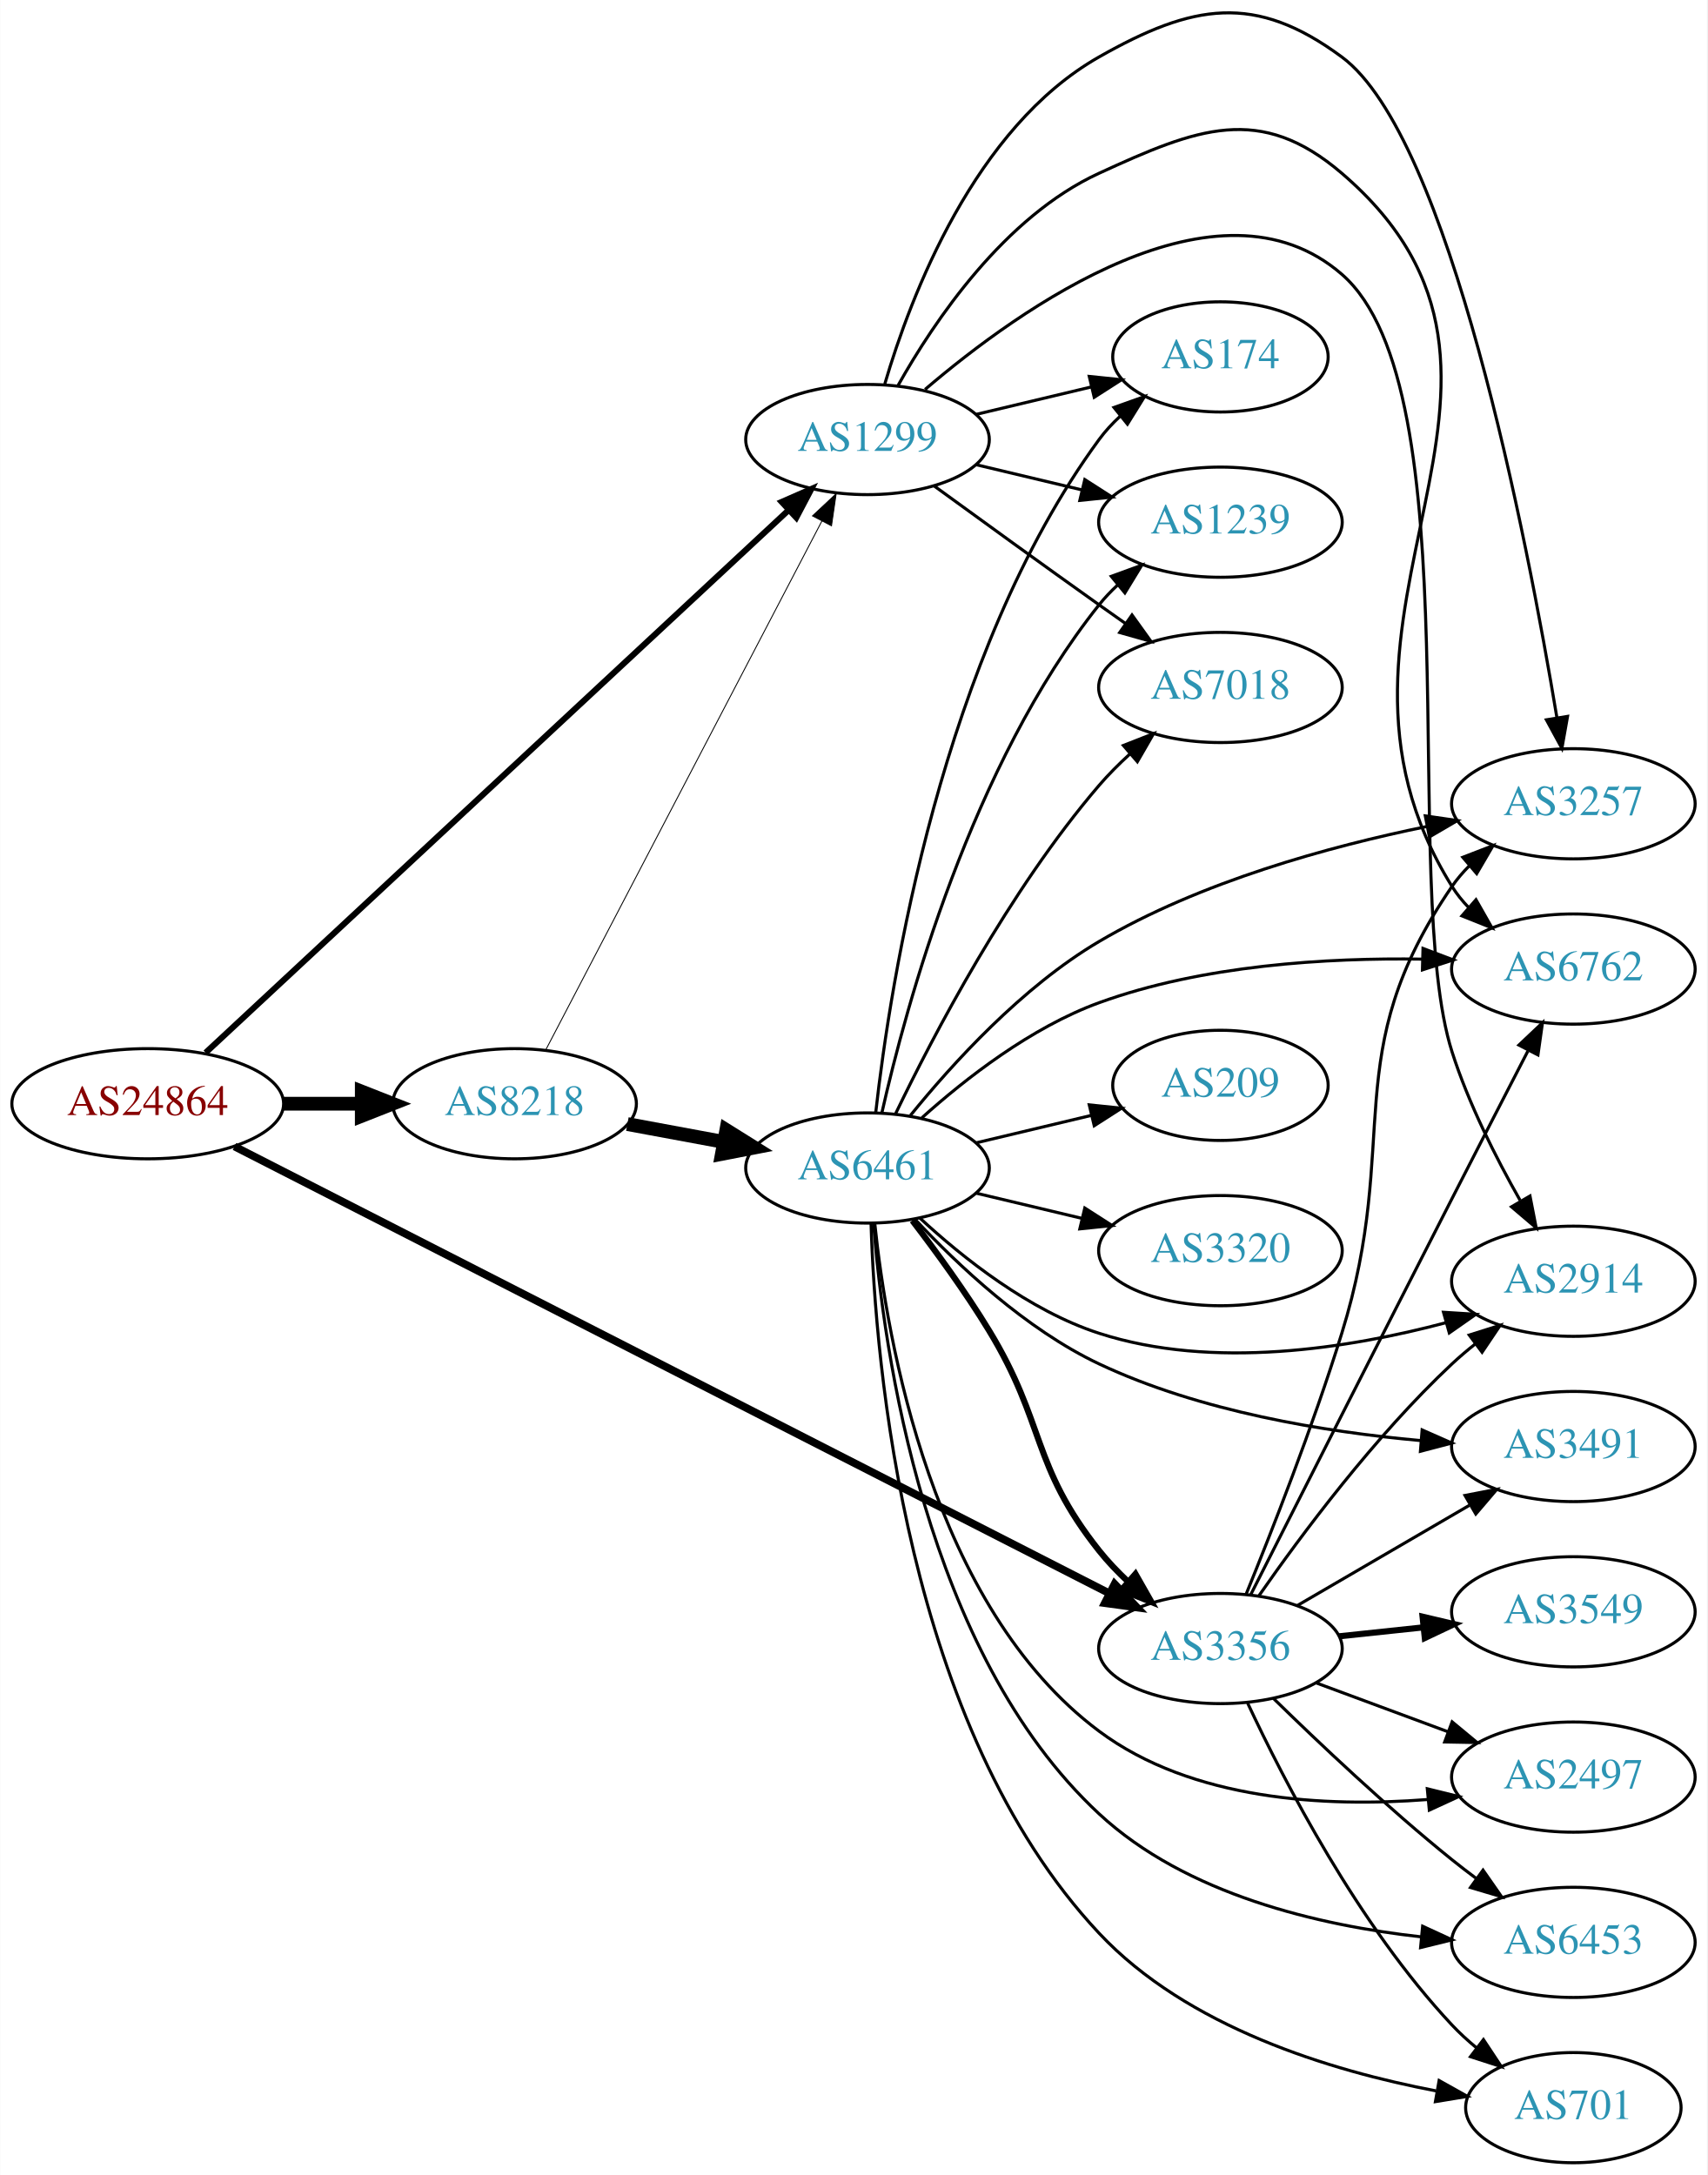
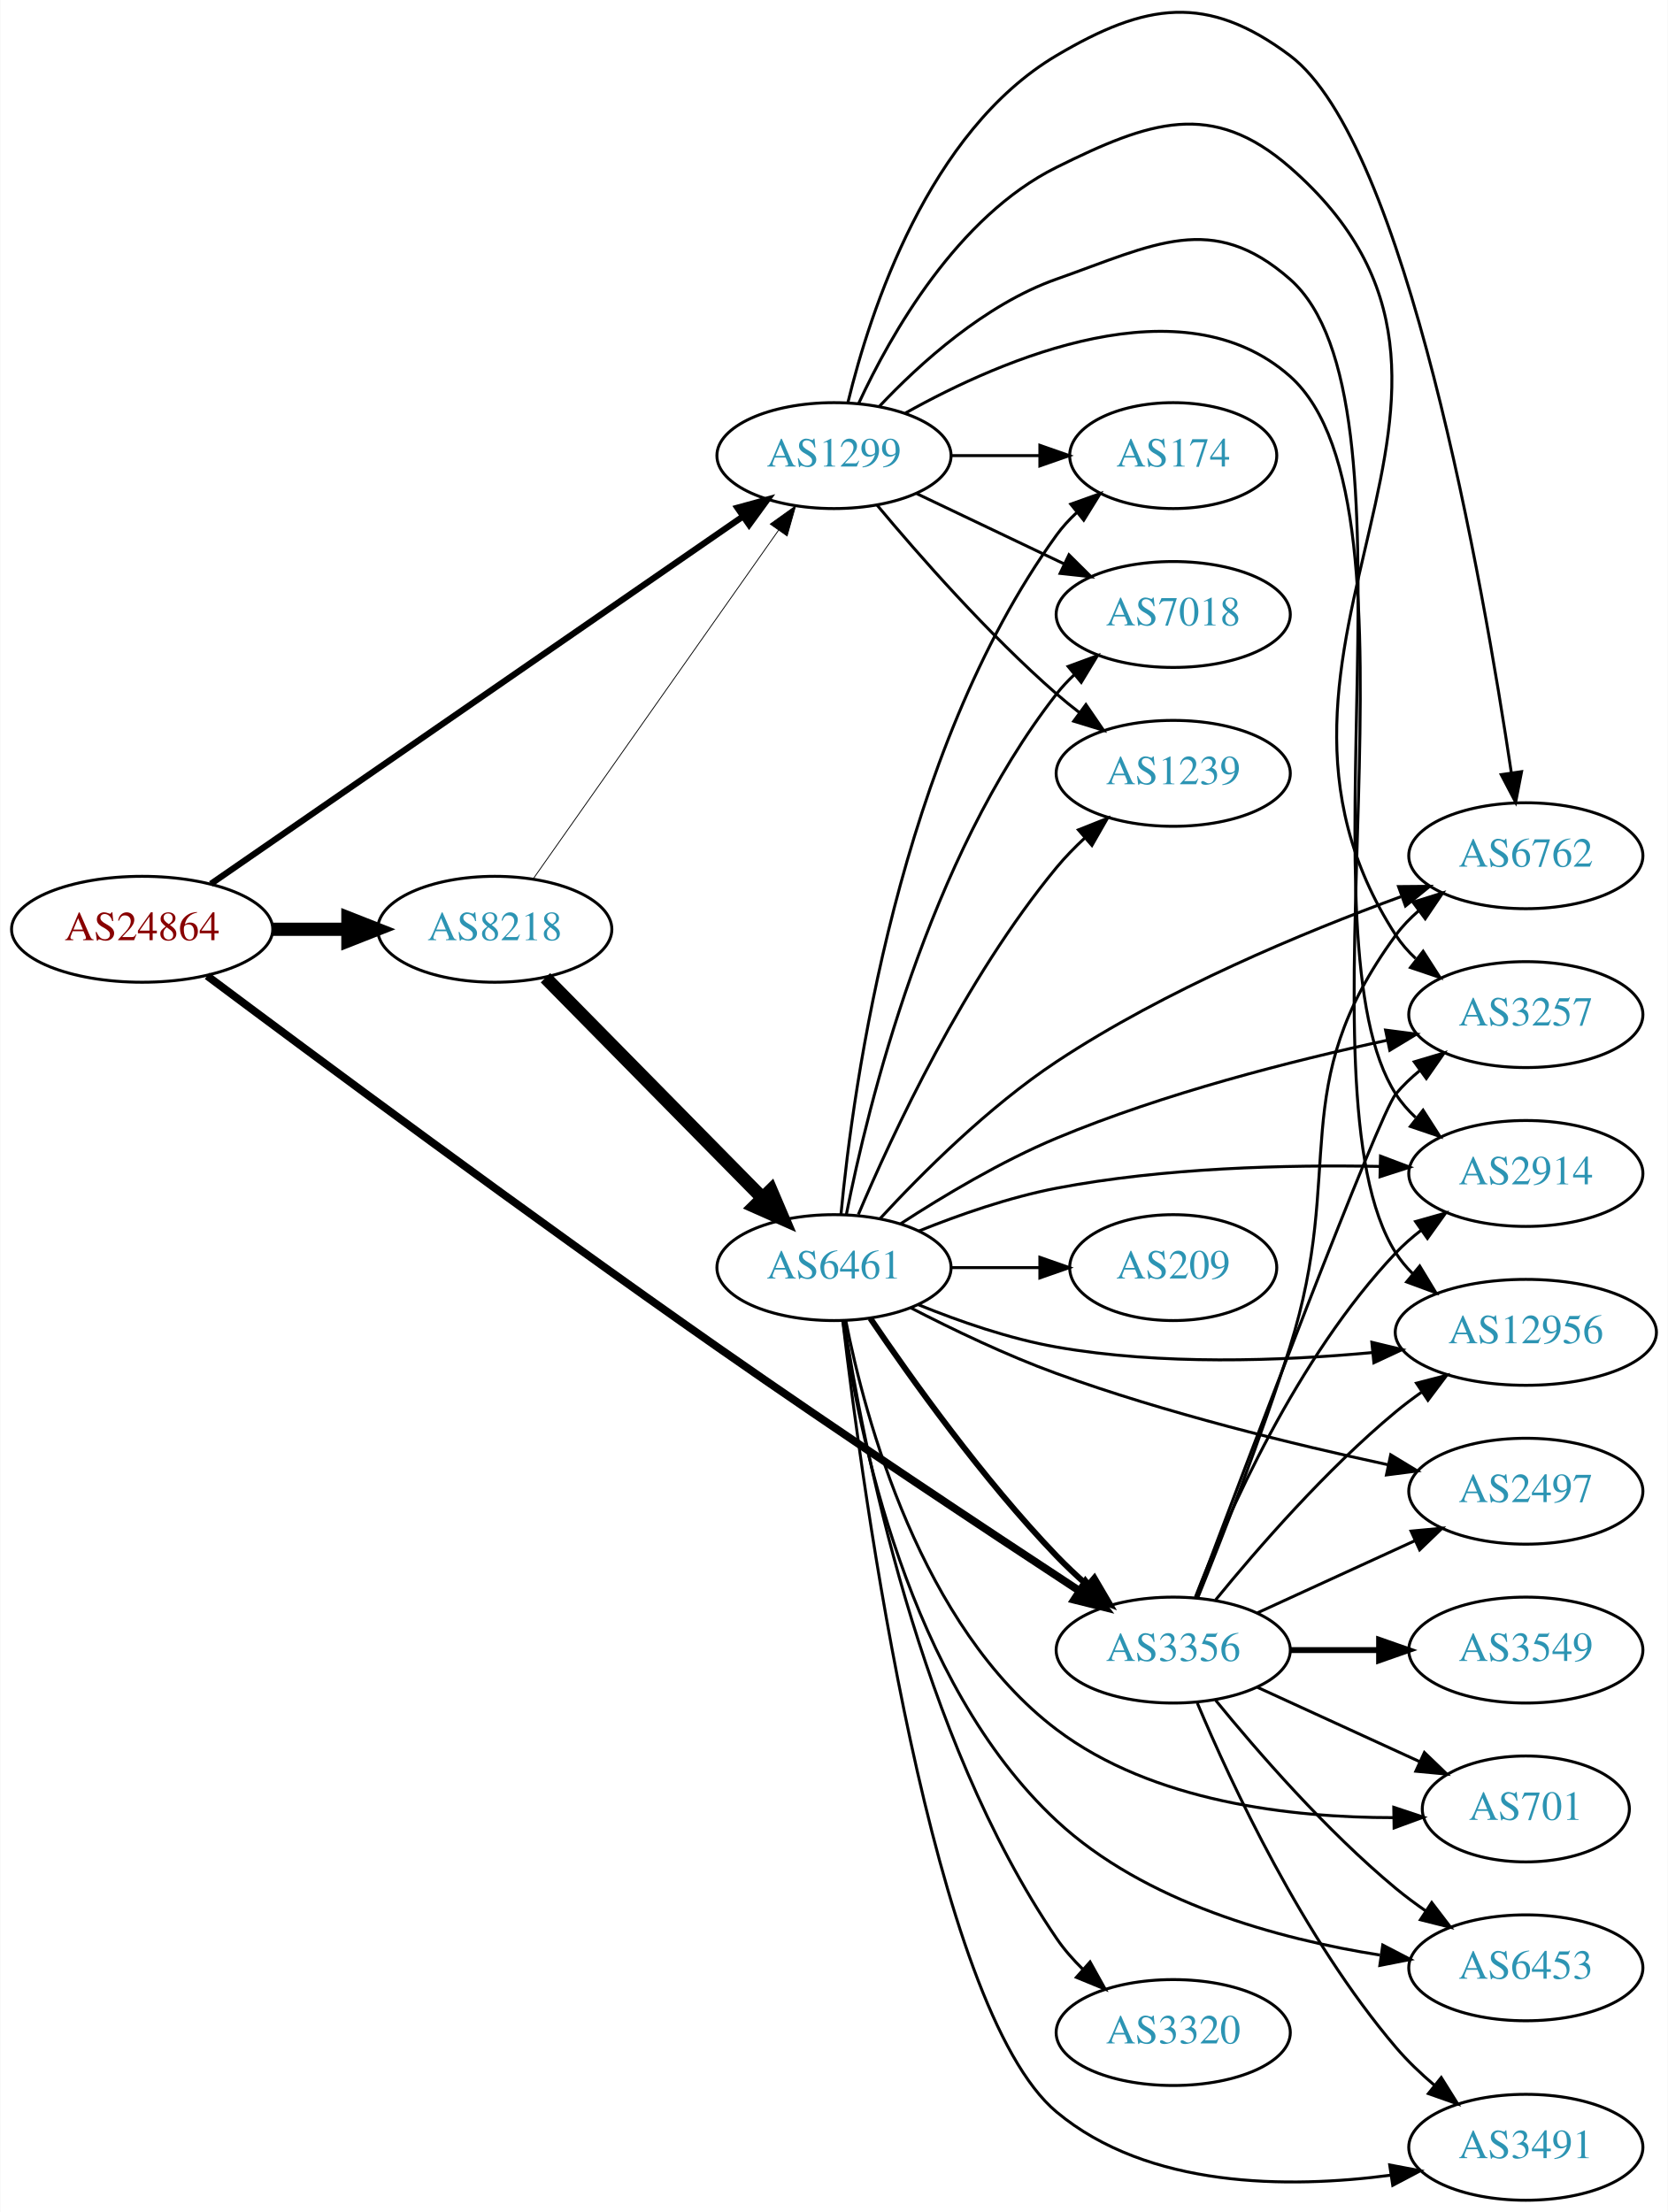
- <svg xmlns="http://www.w3.org/2000/svg" xmlns:xlink="http://www.w3.org/1999/xlink" width="558pt" height="711pt" viewBox="0.00 0.00 557.56 710.61">
-   <g id="graph0" class="graph" transform="scale(1 1) rotate(0) translate(4 706.606)">
-     <polygon fill="white" stroke="none" points="-4,4 -4,-706.606 553.564,-706.606 553.564,4 -4,4" />
+ <svg xmlns="http://www.w3.org/2000/svg" xmlns:xlink="http://www.w3.org/1999/xlink" width="567pt" height="752pt" viewBox="0.00 0.00 566.66 751.86">
+   <g id="graph0" class="graph" transform="scale(1 1) rotate(0) translate(4 747.863)">
+     <polygon fill="white" stroke="none" points="-4,4 -4,-747.863 562.663,-747.863 562.663,4 -4,4" />
    <g id="node1" class="node">
      <g id="a_node1">
        <a xlink:href="/asn/24864" xlink:title="AS24864 ~ Raiffeisen Informatik GmbH [AT]">
-           <ellipse fill="#ffffff" stroke="black" cx="44.196" cy="-346" rx="44.393" ry="18" />
-           <text text-anchor="middle" x="44.196" y="-342.3" font-family="Times,serif" font-size="14.00" fill="#880000">AS24864</text>
+           <ellipse fill="#ffffff" stroke="black" cx="44.196" cy="-432" rx="44.393" ry="18" />
+           <text text-anchor="middle" x="44.196" y="-428.3" font-family="Times,serif" font-size="14.00" fill="#880000">AS24864</text>
        </a>
      </g>
    </g>
    <g id="node2" class="node">
      <g id="a_node2">
        <a xlink:href="/asn/1299" xlink:title="AS1299 ~ Telia Carrier [EU]">
-           <ellipse fill="#ffffff" stroke="black" cx="279.332" cy="-563" rx="39.794" ry="18" />
-           <text text-anchor="middle" x="279.332" y="-559.3" font-family="Times,serif" font-size="14.00" fill="#2c94b3">AS1299</text>
+           <ellipse fill="#ffffff" stroke="black" cx="279.332" cy="-593" rx="39.794" ry="18" />
+           <text text-anchor="middle" x="279.332" y="-589.3" font-family="Times,serif" font-size="14.00" fill="#2c94b3">AS1299</text>
        </a>
      </g>
    </g>
    <g id="edge1" class="edge">
-       <path fill="none" stroke="black" stroke-width="1.969" d="M63.103,-362.667C104.412,-401.118 206.444,-496.087 253.646,-540.023" />
-       <polygon fill="black" stroke="black" stroke-width="1.969" points="251.295,-542.616 261,-546.868 256.065,-537.492 251.295,-542.616" />
+       <path fill="none" stroke="black" stroke-width="2.118" d="M67.55,-447.437C109.715,-476.556 201.004,-539.599 248.405,-572.333" />
+       <polygon fill="black" stroke="black" stroke-width="2.118" points="246.506,-575.275 256.724,-578.078 250.484,-569.515 246.506,-575.275" />
    </g>
    <g id="node3" class="node">
      <g id="a_node3">
        <a xlink:href="/asn/3356" xlink:title="AS3356 ~ Level 3 Parent, LLC [US]">
-           <ellipse fill="#ffffff" stroke="black" cx="394.625" cy="-168" rx="39.794" ry="18" />
-           <text text-anchor="middle" x="394.625" y="-164.3" font-family="Times,serif" font-size="14.00" fill="#2c94b3">AS3356</text>
+           <ellipse fill="#ffffff" stroke="black" cx="394.625" cy="-187" rx="39.794" ry="18" />
+           <text text-anchor="middle" x="394.625" y="-183.3" font-family="Times,serif" font-size="14.00" fill="#2c94b3">AS3356</text>
        </a>
      </g>
    </g>
    <g id="edge2" class="edge">
-       <path fill="none" stroke="black" stroke-width="2.531" d="M72.537,-332.033C135.051,-300.096 288.395,-221.758 358.102,-186.147" />
-       <polygon fill="black" stroke="black" stroke-width="2.531" points="360.051,-189.082 367.364,-181.415 356.867,-182.848 360.051,-189.082" />
+       <path fill="none" stroke="black" stroke-width="2.647" d="M66.287,-416.164C101.767,-389.623 175.784,-334.678 239.685,-290 281.78,-260.568 331.276,-227.765 362.549,-207.255" />
+       <polygon fill="black" stroke="black" stroke-width="2.647" points="364.804,-209.963 371.253,-201.556 360.969,-204.106 364.804,-209.963" />
    </g>
    <g id="node4" class="node">
      <g id="a_node4">
        <a xlink:href="/asn/8218" xlink:title="AS8218 ~ legacy Neotelecoms [FR]">
-           <ellipse fill="#ffffff" stroke="black" cx="164.039" cy="-346" rx="39.794" ry="18" />
-           <text text-anchor="middle" x="164.039" y="-342.3" font-family="Times,serif" font-size="14.00" fill="#2c94b3">AS8218</text>
+           <ellipse fill="#ffffff" stroke="black" cx="164.039" cy="-432" rx="39.794" ry="18" />
+           <text text-anchor="middle" x="164.039" y="-428.3" font-family="Times,serif" font-size="14.00" fill="#2c94b3">AS8218</text>
        </a>
      </g>
    </g>
    <g id="edge3" class="edge">
-       <path fill="none" stroke="black" stroke-width="4.5" d="M88.407,-346C96.72,-346 105.482,-346 113.965,-346" />
-       <polygon fill="black" stroke="black" stroke-width="4.5" points="114.123,-349.938 124.123,-346 114.123,-342.063 114.123,-349.938" />
+       <path fill="none" stroke="black" stroke-width="4.5" d="M88.407,-432C96.72,-432 105.482,-432 113.965,-432" />
+       <polygon fill="black" stroke="black" stroke-width="4.5" points="114.123,-435.938 124.123,-432 114.123,-428.063 114.123,-435.938" />
    </g>
    <g id="node5" class="node">
      <g id="a_node5">
-         <a xlink:href="/asn/2914" xlink:title="AS2914 ~ NTT America, Inc. [US]">
-           <ellipse fill="#ffffff" stroke="black" cx="509.918" cy="-288" rx="39.794" ry="18" />
-           <text text-anchor="middle" x="509.918" y="-284.3" font-family="Times,serif" font-size="14.00" fill="#2c94b3">AS2914</text>
+         <a xlink:href="/asn/174" xlink:title="AS174 ~ Cogent Communications [US]">
+           <ellipse fill="#ffffff" stroke="black" cx="394.625" cy="-593" rx="35.194" ry="18" />
+           <text text-anchor="middle" x="394.625" y="-589.3" font-family="Times,serif" font-size="14.00" fill="#2c94b3">AS174</text>
        </a>
      </g>
    </g>
    <g id="edge4" class="edge">
-       <path fill="none" stroke="black" d="M298.14,-579.372C329.208,-605.937 393.852,-652.095 434.271,-617 477.318,-579.624 452.973,-417.321 470.271,-363 475.652,-346.103 484.586,-328.415 492.51,-314.462" />
-       <polygon fill="black" stroke="black" points="495.75,-315.854 497.778,-305.455 489.708,-312.32 495.75,-315.854" />
+       <path fill="none" stroke="black" d="M319.004,-593C328.709,-593 339.2,-593 349.163,-593" />
+       <polygon fill="black" stroke="black" points="349.299,-596.5 359.299,-593 349.299,-589.5 349.299,-596.5" />
    </g>
    <g id="node6" class="node">
      <g id="a_node6">
        <a xlink:href="/asn/7018" xlink:title="AS7018 ~ AT&amp;T Services, Inc. [US]">
-           <ellipse fill="#ffffff" stroke="black" cx="394.625" cy="-482" rx="39.794" ry="18" />
-           <text text-anchor="middle" x="394.625" y="-478.3" font-family="Times,serif" font-size="14.00" fill="#2c94b3">AS7018</text>
+           <ellipse fill="#ffffff" stroke="black" cx="394.625" cy="-539" rx="39.794" ry="18" />
+           <text text-anchor="middle" x="394.625" y="-535.3" font-family="Times,serif" font-size="14.00" fill="#2c94b3">AS7018</text>
        </a>
      </g>
    </g>
    <g id="edge5" class="edge">
-       <path fill="none" stroke="black" d="M301.18,-547.778C316.114,-536.909 336.727,-521.975 354.978,-509 357.799,-506.995 360.742,-504.915 363.69,-502.841" />
-       <polygon fill="black" stroke="black" points="365.736,-505.681 371.914,-497.074 361.717,-499.95 365.736,-505.681" />
+       <path fill="none" stroke="black" d="M307.468,-580.066C322.462,-572.919 341.283,-563.948 357.506,-556.215" />
+       <polygon fill="black" stroke="black" points="359.188,-559.291 366.71,-551.829 356.177,-552.972 359.188,-559.291" />
    </g>
    <g id="node7" class="node">
      <g id="a_node7">
-         <a xlink:href="/asn/174" xlink:title="AS174 ~ Cogent Communications [US]">
-           <ellipse fill="#ffffff" stroke="black" cx="394.625" cy="-590" rx="35.194" ry="18" />
-           <text text-anchor="middle" x="394.625" y="-586.3" font-family="Times,serif" font-size="14.00" fill="#2c94b3">AS174</text>
+         <a xlink:href="/asn/2914" xlink:title="AS2914 ~ NTT America, Inc. [US]">
+           <ellipse fill="#ffffff" stroke="black" cx="514.467" cy="-349" rx="39.794" ry="18" />
+           <text text-anchor="middle" x="514.467" y="-345.3" font-family="Times,serif" font-size="14.00" fill="#2c94b3">AS2914</text>
        </a>
      </g>
    </g>
    <g id="edge6" class="edge">
-       <path fill="none" stroke="black" d="M314.939,-571.248C326.733,-574.058 340.038,-577.229 352.306,-580.153" />
-       <polygon fill="black" stroke="black" points="351.772,-583.624 362.311,-582.537 353.394,-576.814 351.772,-583.624" />
+       <path fill="none" stroke="black" d="M294.669,-609.652C308.432,-624.251 330.669,-644.441 354.978,-653 388.219,-664.703 407.795,-676.258 434.271,-653 480.906,-612.034 436.738,-428.236 470.271,-376 472.134,-373.098 474.432,-370.453 476.99,-368.055" />
+       <polygon fill="black" stroke="black" points="479.539,-370.504 485.263,-361.588 475.228,-364.989 479.539,-370.504" />
    </g>
    <g id="node8" class="node">
      <g id="a_node8">
-         <a xlink:href="/asn/1239" xlink:title="AS1239 ~ Sprint [US]">
-           <ellipse fill="#ffffff" stroke="black" cx="394.625" cy="-536" rx="39.794" ry="18" />
-           <text text-anchor="middle" x="394.625" y="-532.3" font-family="Times,serif" font-size="14.00" fill="#2c94b3">AS1239</text>
+         <a xlink:href="/asn/12956" xlink:title="AS12956 ~ TELXIUS [ES]">
+           <ellipse fill="#ffffff" stroke="black" cx="514.467" cy="-295" rx="44.393" ry="18" />
+           <text text-anchor="middle" x="514.467" y="-291.3" font-family="Times,serif" font-size="14.00" fill="#2c94b3">AS12956</text>
        </a>
      </g>
    </g>
    <g id="edge7" class="edge">
-       <path fill="none" stroke="black" d="M314.939,-554.752C325.81,-552.162 337.964,-549.265 349.407,-546.538" />
-       <polygon fill="black" stroke="black" points="350.313,-549.92 359.229,-544.197 348.69,-543.111 350.313,-549.92" />
+       <path fill="none" stroke="black" d="M303.592,-607.447C336.806,-626.035 397.825,-652.308 434.271,-620 484.186,-575.752 434.49,-378.295 470.271,-322 471.872,-319.481 473.802,-317.157 475.946,-315.02" />
+       <polygon fill="black" stroke="black" points="478.405,-317.528 483.893,-308.466 473.952,-312.128 478.405,-317.528" />
    </g>
    <g id="node9" class="node">
      <g id="a_node9">
-         <a xlink:href="/asn/3257" xlink:title="AS3257 ~ GTT [DE]">
-           <ellipse fill="#ffffff" stroke="black" cx="509.918" cy="-444" rx="39.794" ry="18" />
-           <text text-anchor="middle" x="509.918" y="-440.3" font-family="Times,serif" font-size="14.00" fill="#2c94b3">AS3257</text>
+         <a xlink:href="/asn/1239" xlink:title="AS1239 ~ Sprint [US]">
+           <ellipse fill="#ffffff" stroke="black" cx="394.625" cy="-485" rx="39.794" ry="18" />
+           <text text-anchor="middle" x="394.625" y="-481.3" font-family="Times,serif" font-size="14.00" fill="#2c94b3">AS1239</text>
        </a>
      </g>
    </g>
    <g id="edge8" class="edge">
-       <path fill="none" stroke="black" d="M284.988,-581.185C293.437,-609.918 314.31,-664.918 354.978,-688 385.627,-705.395 405.94,-708.96 434.271,-688 469.473,-661.957 494.822,-530.624 504.543,-472.152" />
-       <polygon fill="black" stroke="black" points="508.023,-472.556 506.175,-462.124 501.114,-471.432 508.023,-472.556" />
+       <path fill="none" stroke="black" d="M293.962,-576.183C308.244,-559.071 331.791,-532.255 354.978,-512 357.444,-509.846 360.082,-507.706 362.78,-505.628" />
+       <polygon fill="black" stroke="black" points="364.953,-508.375 370.934,-499.63 360.805,-502.736 364.953,-508.375" />
    </g>
    <g id="node10" class="node">
      <g id="a_node10">
        <a xlink:href="/asn/6762" xlink:title="AS6762 ~ TELECOM ITALIA SPARKLE S.p.A. [IT]">
-           <ellipse fill="#ffffff" stroke="black" cx="509.918" cy="-390" rx="39.794" ry="18" />
-           <text text-anchor="middle" x="509.918" y="-386.3" font-family="Times,serif" font-size="14.00" fill="#2c94b3">AS6762</text>
+           <ellipse fill="#ffffff" stroke="black" cx="514.467" cy="-457" rx="39.794" ry="18" />
+           <text text-anchor="middle" x="514.467" y="-453.3" font-family="Times,serif" font-size="14.00" fill="#2c94b3">AS6762</text>
        </a>
      </g>
    </g>
    <g id="edge9" class="edge">
-       <path fill="none" stroke="black" d="M289.328,-580.704C301.138,-601.744 324.056,-635.787 354.978,-650 386.999,-664.718 407.517,-672.938 434.271,-650 513.821,-581.797 414.865,-505.938 470.271,-417 471.813,-414.525 473.674,-412.216 475.736,-410.075" />
-       <polygon fill="black" stroke="black" points="478.106,-412.652 483.345,-403.443 473.507,-407.375 478.106,-412.652" />
-     </g>
-     <g id="edge14" class="edge">
-       <path fill="none" stroke="black" d="M407.263,-185.341C420.95,-204.999 445.023,-237.379 470.271,-261 472.662,-263.237 475.249,-265.434 477.913,-267.549" />
-       <polygon fill="black" stroke="black" points="475.909,-270.421 486.014,-273.605 480.101,-264.814 475.909,-270.421" />
-     </g>
-     <g id="edge17" class="edge">
-       <path fill="none" stroke="black" d="M402.968,-185.644C411.264,-205.983 424.834,-240.532 434.271,-271 454.044,-334.84 432.459,-361.893 470.271,-417 471.921,-419.404 473.86,-421.662 475.975,-423.768" />
-       <polygon fill="black" stroke="black" points="473.804,-426.516 483.687,-430.333 478.341,-421.186 473.804,-426.516" />
-     </g>
-     <g id="edge11" class="edge">
-       <path fill="none" stroke="black" d="M404.553,-185.667C418.522,-213.288 446.417,-268.367 470.271,-315 478.455,-330.999 487.671,-348.889 495.05,-363.183" />
-       <polygon fill="black" stroke="black" points="492.131,-365.158 499.83,-372.437 498.35,-361.946 492.131,-365.158" />
+       <path fill="none" stroke="black" d="M284.11,-611.23C291.571,-641.953 311.403,-703.21 354.978,-729 385.306,-746.95 406.083,-750.151 434.271,-729 473.784,-699.351 500.05,-548.754 509.529,-485.277" />
+       <polygon fill="black" stroke="black" points="513.022,-485.576 511.005,-475.175 506.096,-484.564 513.022,-485.576" />
    </g>
    <g id="node11" class="node">
      <g id="a_node11">
-         <a xlink:href="/asn/3491" xlink:title="AS3491 ~ PCCW Global, Inc. [US]">
-           <ellipse fill="#ffffff" stroke="black" cx="509.918" cy="-234" rx="39.794" ry="18" />
-           <text text-anchor="middle" x="509.918" y="-230.3" font-family="Times,serif" font-size="14.00" fill="#2c94b3">AS3491</text>
+         <a xlink:href="/asn/3257" xlink:title="AS3257 ~ GTT [DE]">
+           <ellipse fill="#ffffff" stroke="black" cx="514.467" cy="-403" rx="39.794" ry="18" />
+           <text text-anchor="middle" x="514.467" y="-399.3" font-family="Times,serif" font-size="14.00" fill="#2c94b3">AS3257</text>
        </a>
      </g>
    </g>
    <g id="edge10" class="edge">
-       <path fill="none" stroke="black" d="M419.651,-181.997C436.023,-191.535 457.911,-204.285 475.915,-214.774" />
-       <polygon fill="black" stroke="black" points="474.523,-218.014 484.926,-220.023 478.047,-211.965 474.523,-218.014" />
+       <path fill="none" stroke="black" d="M287.763,-610.834C298.615,-634.237 321.248,-674.292 354.978,-691 386.557,-706.643 407.704,-714.154 434.271,-691 522.548,-614.064 406.627,-528.293 470.271,-430 472.146,-427.105 474.452,-424.465 477.014,-422.07" />
+       <polygon fill="black" stroke="black" points="479.564,-424.52 485.295,-415.61 475.258,-419.001 479.564,-424.52" />
+     </g>
+     <g id="edge12" class="edge">
+       <path fill="none" stroke="black" d="M402.148,-204.994C412.898,-232.728 436.555,-286.429 470.271,-322 472.857,-324.728 475.774,-327.294 478.843,-329.677" />
+       <polygon fill="black" stroke="black" points="476.997,-332.658 487.191,-335.543 481.021,-326.93 476.997,-332.658" />
+     </g>
+     <g id="edge18" class="edge">
+       <path fill="none" stroke="black" d="M409.044,-204.065C423.158,-221.375 446.573,-248.345 470.271,-268 473.009,-270.271 475.952,-272.494 478.97,-274.63" />
+       <polygon fill="black" stroke="black" points="477.302,-277.725 487.558,-280.379 481.196,-271.908 477.302,-277.725" />
+     </g>
+     <g id="edge14" class="edge">
+       <path fill="none" stroke="black" d="M402.913,-204.661C411.158,-225.016 424.683,-259.579 434.271,-290 453.584,-351.275 432.321,-378.16 470.271,-430 472.491,-433.033 475.165,-435.803 478.08,-438.314" />
+       <polygon fill="black" stroke="black" points="476.101,-441.203 486.216,-444.357 480.275,-435.584 476.101,-441.203" />
+     </g>
+     <g id="edge15" class="edge">
+       <path fill="none" stroke="black" d="M402.264,-204.681C419.448,-250.317 464.445,-369.001 470.271,-376 472.676,-378.889 475.472,-381.563 478.465,-384.013" />
+       <polygon fill="black" stroke="black" points="476.553,-386.95 486.708,-389.973 480.654,-381.277 476.553,-386.95" />
    </g>
    <g id="node12" class="node">
      <g id="a_node12">
        <a xlink:href="/asn/3549" xlink:title="AS3549 ~ Level 3 Parent, LLC [US]">
-           <ellipse fill="#ffffff" stroke="black" cx="509.918" cy="-180" rx="39.794" ry="18" />
-           <text text-anchor="middle" x="509.918" y="-176.3" font-family="Times,serif" font-size="14.00" fill="#2c94b3">AS3549</text>
-         </a>
-       </g>
-     </g>
-     <g id="edge12" class="edge">
-       <path fill="none" stroke="black" stroke-width="2" d="M433.349,-171.996C442.142,-172.927 451.621,-173.931 460.796,-174.903" />
-       <polygon fill="black" stroke="black" stroke-width="2" points="460.658,-178.408 470.971,-175.981 461.395,-171.447 460.658,-178.408" />
+           <ellipse fill="#ffffff" stroke="black" cx="514.467" cy="-187" rx="39.794" ry="18" />
+           <text text-anchor="middle" x="514.467" y="-183.3" font-family="Times,serif" font-size="14.00" fill="#2c94b3">AS3549</text>
+         </a>
+       </g>
+     </g>
+     <g id="edge11" class="edge">
+       <path fill="none" stroke="black" stroke-width="2" d="M434.537,-187C444.091,-187 454.44,-187 464.403,-187" />
+       <polygon fill="black" stroke="black" stroke-width="2" points="464.595,-190.5 474.595,-187 464.595,-183.5 464.595,-190.5" />
    </g>
    <g id="node13" class="node">
      <g id="a_node13">
        <a xlink:href="/asn/2497" xlink:title="AS2497 ~ Internet Initiative Japan Inc. [JP]">
-           <ellipse fill="#ffffff" stroke="black" cx="509.918" cy="-126" rx="39.794" ry="18" />
-           <text text-anchor="middle" x="509.918" y="-122.3" font-family="Times,serif" font-size="14.00" fill="#2c94b3">AS2497</text>
+           <ellipse fill="#ffffff" stroke="black" cx="514.467" cy="-241" rx="39.794" ry="18" />
+           <text text-anchor="middle" x="514.467" y="-237.3" font-family="Times,serif" font-size="14.00" fill="#2c94b3">AS2497</text>
        </a>
      </g>
    </g>
    <g id="edge13" class="edge">
-       <path fill="none" stroke="black" d="M425.985,-156.745C439.192,-151.849 454.849,-146.044 468.982,-140.805" />
-       <polygon fill="black" stroke="black" points="470.313,-144.044 478.473,-137.286 467.88,-137.481 470.313,-144.044" />
+       <path fill="none" stroke="black" d="M423.253,-199.661C439.21,-206.973 459.481,-216.261 476.764,-224.181" />
+       <polygon fill="black" stroke="black" points="475.462,-227.435 486.011,-228.419 478.378,-221.071 475.462,-227.435" />
    </g>
    <g id="node14" class="node">
      <g id="a_node14">
-         <a xlink:href="/asn/6453" xlink:title="AS6453 ~ TATA COMMUNICATIONS (AMERICA) INC [US]">
-           <ellipse fill="#ffffff" stroke="black" cx="509.918" cy="-72" rx="39.794" ry="18" />
-           <text text-anchor="middle" x="509.918" y="-68.3" font-family="Times,serif" font-size="14.00" fill="#2c94b3">AS6453</text>
-         </a>
-       </g>
-     </g>
-     <g id="edge15" class="edge">
-       <path fill="none" stroke="black" d="M411.939,-151.703C426.685,-137.274 449.241,-115.935 470.271,-99 472.821,-96.947 475.517,-94.876 478.253,-92.843" />
-       <polygon fill="black" stroke="black" points="480.406,-95.605 486.466,-86.915 476.309,-89.929 480.406,-95.605" />
+         <a xlink:href="/asn/701" xlink:title="AS701 ~ UUNET [US]">
+           <ellipse fill="#ffffff" stroke="black" cx="514.467" cy="-133" rx="35.194" ry="18" />
+           <text text-anchor="middle" x="514.467" y="-129.3" font-family="Times,serif" font-size="14.00" fill="#2c94b3">AS701</text>
+         </a>
+       </g>
+     </g>
+     <g id="edge16" class="edge">
+       <path fill="none" stroke="black" d="M423.253,-174.339C439.67,-166.817 460.651,-157.202 478.248,-149.139" />
+       <polygon fill="black" stroke="black" points="479.993,-152.189 487.625,-144.842 477.076,-145.826 479.993,-152.189" />
    </g>
    <g id="node15" class="node">
      <g id="a_node15">
-         <a xlink:href="/asn/701" xlink:title="AS701 ~ UUNET [US]">
-           <ellipse fill="#ffffff" stroke="black" cx="509.918" cy="-18" rx="35.194" ry="18" />
-           <text text-anchor="middle" x="509.918" y="-14.3" font-family="Times,serif" font-size="14.00" fill="#2c94b3">AS701</text>
-         </a>
-       </g>
-     </g>
-     <g id="edge16" class="edge">
-       <path fill="none" stroke="black" d="M403.521,-150.163C415.378,-124.757 439.688,-77.617 470.271,-45 472.696,-42.414 475.406,-39.93 478.237,-37.588" />
-       <polygon fill="black" stroke="black" points="480.545,-40.23 486.392,-31.395 476.311,-34.655 480.545,-40.23" />
-     </g>
-     <g id="edge19" class="edge">
-       <path fill="none" stroke="black" stroke-width="0.3" d="M174.31,-363.758C194.193,-401.842 241.025,-491.543 264.463,-536.436" />
-       <polygon fill="black" stroke="black" stroke-width="0.3" points="261.36,-538.056 269.091,-545.301 267.566,-534.817 261.36,-538.056" />
+         <a xlink:href="/asn/6453" xlink:title="AS6453 ~ TATA COMMUNICATIONS (AMERICA) INC [US]">
+           <ellipse fill="#ffffff" stroke="black" cx="514.467" cy="-79" rx="39.794" ry="18" />
+           <text text-anchor="middle" x="514.467" y="-75.3" font-family="Times,serif" font-size="14.00" fill="#2c94b3">AS6453</text>
+         </a>
+       </g>
+     </g>
+     <g id="edge17" class="edge">
+       <path fill="none" stroke="black" d="M409.044,-169.935C423.158,-152.625 446.573,-125.655 470.271,-106 473.487,-103.332 476.988,-100.73 480.558,-98.259" />
+       <polygon fill="black" stroke="black" points="482.482,-101.183 488.915,-92.764 478.636,-95.334 482.482,-101.183" />
    </g>
    <g id="node16" class="node">
      <g id="a_node16">
-         <a xlink:href="/asn/6461" xlink:title="AS6461 ~ Zayo Bandwidth [US]">
-           <ellipse fill="#ffffff" stroke="black" cx="279.332" cy="-325" rx="39.794" ry="18" />
-           <text text-anchor="middle" x="279.332" y="-321.3" font-family="Times,serif" font-size="14.00" fill="#2c94b3">AS6461</text>
-         </a>
-       </g>
-     </g>
-     <g id="edge18" class="edge">
-       <path fill="none" stroke="black" stroke-width="4.5" d="M200.885,-339.355C210.907,-337.498 221.938,-335.453 232.454,-333.504" />
-       <polygon fill="black" stroke="black" stroke-width="4.5" points="233.214,-337.368 242.329,-331.673 231.779,-329.624 233.214,-337.368" />
-     </g>
-     <g id="edge24" class="edge">
-       <path fill="none" stroke="black" stroke-width="2" d="M293.97,-307.838C301.737,-297.701 311.398,-284.451 318.978,-272 337.582,-241.44 332.721,-228.011 354.978,-200 357.798,-196.451 361.068,-193.023 364.488,-189.814" />
-       <polygon fill="black" stroke="black" stroke-width="2" points="366.866,-192.384 372.101,-183.173 362.265,-187.109 366.866,-192.384" />
-     </g>
-     <g id="edge29" class="edge">
-       <path fill="none" stroke="black" d="M296.387,-308.694C310.448,-295.66 332.152,-278.391 354.978,-271 392.141,-258.967 436.7,-266.066 468.293,-274.458" />
-       <polygon fill="black" stroke="black" points="467.495,-277.869 478.069,-277.205 469.389,-271.13 467.495,-277.869" />
-     </g>
-     <g id="edge26" class="edge">
-       <path fill="none" stroke="black" d="M288.536,-342.801C300.767,-368.224 325.528,-415.652 354.978,-450 357.994,-453.517 361.425,-456.954 364.968,-460.193" />
-       <polygon fill="black" stroke="black" points="362.923,-463.051 372.787,-466.919 367.488,-457.744 362.923,-463.051" />
-     </g>
-     <g id="edge23" class="edge">
-       <path fill="none" stroke="black" d="M282.027,-343.198C286.77,-385.583 303.398,-492.62 354.978,-563 356.962,-565.707 359.301,-568.239 361.832,-570.583" />
-       <polygon fill="black" stroke="black" points="359.851,-573.482 369.832,-577.038 364.247,-568.035 359.851,-573.482" />
+         <a xlink:href="/asn/3491" xlink:title="AS3491 ~ PCCW Global, Inc. [US]">
+           <ellipse fill="#ffffff" stroke="black" cx="514.467" cy="-18" rx="39.794" ry="18" />
+           <text text-anchor="middle" x="514.467" y="-14.3" font-family="Times,serif" font-size="14.00" fill="#2c94b3">AS3491</text>
+         </a>
+       </g>
+     </g>
+     <g id="edge19" class="edge">
+       <path fill="none" stroke="black" d="M402.817,-168.99C414.291,-141.704 438.701,-89.138 470.271,-52 474.152,-47.435 478.727,-43.064 483.423,-39.067" />
+       <polygon fill="black" stroke="black" points="485.723,-41.709 491.337,-32.724 481.345,-36.246 485.723,-41.709" />
    </g>
    <g id="edge21" class="edge">
-       <path fill="none" stroke="black" d="M284.009,-342.949C291.913,-378.006 313.281,-456.713 354.978,-509 356.796,-511.28 358.856,-513.448 361.057,-515.491" />
-       <polygon fill="black" stroke="black" points="358.973,-518.309 368.926,-521.939 363.409,-512.894 358.973,-518.309" />
-     </g>
-     <g id="edge30" class="edge">
-       <path fill="none" stroke="black" d="M293.34,-342.158C306.956,-358.972 329.827,-384.171 354.978,-399 388.092,-418.524 430.261,-430.077 462.088,-436.578" />
-       <polygon fill="black" stroke="black" points="461.548,-440.039 472.033,-438.516 462.886,-433.168 461.548,-440.039" />
-     </g>
-     <g id="edge22" class="edge">
-       <path fill="none" stroke="black" d="M297.1,-341.404C311.258,-354.125 332.731,-370.909 354.978,-379 388.799,-391.3 429.507,-393.721 460.565,-393.244" />
-       <polygon fill="black" stroke="black" points="460.798,-396.739 470.704,-392.981 460.616,-389.741 460.798,-396.739" />
-     </g>
-     <g id="edge32" class="edge">
-       <path fill="none" stroke="black" d="M294.848,-308.251C308.734,-293.377 331.052,-272.299 354.978,-261 387.933,-245.437 428.684,-238.773 459.978,-235.953" />
-       <polygon fill="black" stroke="black" points="460.513,-239.422 470.203,-235.137 459.956,-232.444 460.513,-239.422" />
-     </g>
-     <g id="edge25" class="edge">
-       <path fill="none" stroke="black" d="M281.697,-306.947C285.614,-269.129 300.419,-181.729 354.978,-141 385.365,-118.316 429.07,-116.094 462.153,-118.662" />
-       <polygon fill="black" stroke="black" points="462.205,-122.182 472.491,-119.644 462.867,-115.213 462.205,-122.182" />
-     </g>
-     <g id="edge31" class="edge">
-       <path fill="none" stroke="black" d="M281.311,-306.72C284.507,-265.924 298.04,-166.89 354.978,-114 383.397,-87.602 426.778,-77.516 460.254,-73.796" />
-       <polygon fill="black" stroke="black" points="460.677,-77.271 470.298,-72.834 460.01,-70.303 460.677,-77.271" />
-     </g>
-     <g id="edge27" class="edge">
-       <path fill="none" stroke="black" d="M280.487,-306.923C281.854,-261.721 291.623,-142.577 354.978,-75 383.771,-44.288 430.591,-30.041 465.047,-23.483" />
-       <polygon fill="black" stroke="black" points="466.064,-26.858 475.31,-21.685 464.856,-19.963 466.064,-26.858" />
+       <path fill="none" stroke="black" stroke-width="0.281" d="M177.163,-449.23C197.18,-477.676 237.234,-534.596 260.489,-567.644" />
+       <polygon fill="black" stroke="black" stroke-width="0.281" points="257.677,-569.73 266.294,-575.894 263.402,-565.702 257.677,-569.73" />
    </g>
    <g id="node17" class="node">
      <g id="a_node17">
-         <a xlink:href="/asn/3320" xlink:title="AS3320 ~ DTAG [DE]">
-           <ellipse fill="#ffffff" stroke="black" cx="394.625" cy="-298" rx="39.794" ry="18" />
-           <text text-anchor="middle" x="394.625" y="-294.3" font-family="Times,serif" font-size="14.00" fill="#2c94b3">AS3320</text>
+         <a xlink:href="/asn/6461" xlink:title="AS6461 ~ Zayo Bandwidth [US]">
+           <ellipse fill="#ffffff" stroke="black" cx="279.332" cy="-317" rx="39.794" ry="18" />
+           <text text-anchor="middle" x="279.332" y="-313.3" font-family="Times,serif" font-size="14.00" fill="#2c94b3">AS6461</text>
        </a>
      </g>
    </g>
    <g id="edge20" class="edge">
-       <path fill="none" stroke="black" d="M314.939,-316.752C325.81,-314.162 337.964,-311.265 349.407,-308.538" />
-       <polygon fill="black" stroke="black" points="350.313,-311.92 359.229,-306.197 348.69,-305.111 350.313,-311.92" />
+       <path fill="none" stroke="black" stroke-width="4.5" d="M181.271,-415.523C200.62,-395.882 233.097,-362.916 255.103,-340.579" />
+       <polygon fill="black" stroke="black" stroke-width="4.5" points="257.917,-343.333 262.13,-333.446 252.307,-337.807 257.917,-343.333" />
+     </g>
+     <g id="edge30" class="edge">
+       <path fill="none" stroke="black" stroke-width="2" d="M291.662,-299.771C305.432,-279.43 329.945,-245.072 354.978,-219 358.187,-215.658 361.731,-212.323 365.332,-209.137" />
+       <polygon fill="black" stroke="black" stroke-width="2" points="367.843,-211.596 373.198,-202.455 363.311,-206.262 367.843,-211.596" />
+     </g>
+     <g id="edge27" class="edge">
+       <path fill="none" stroke="black" d="M281.702,-335.053C285.811,-378.691 301.292,-491.765 354.978,-566 356.945,-568.719 359.272,-571.26 361.796,-573.61" />
+       <polygon fill="black" stroke="black" points="359.808,-576.504 369.784,-580.073 364.211,-571.062 359.808,-576.504" />
+     </g>
+     <g id="edge22" class="edge">
+       <path fill="none" stroke="black" d="M283.557,-335.169C290.821,-371.883 311.344,-456.158 354.978,-512 356.773,-514.298 358.817,-516.479 361.006,-518.531" />
+       <polygon fill="black" stroke="black" points="358.911,-521.339 368.854,-524.996 363.361,-515.936 358.911,-521.339" />
+     </g>
+     <g id="edge23" class="edge">
+       <path fill="none" stroke="black" d="M308.097,-329.411C321.899,-334.964 339.007,-340.94 354.978,-344 391.294,-350.958 433.131,-351.991 464.699,-351.401" />
+       <polygon fill="black" stroke="black" points="465.078,-354.893 474.988,-351.145 464.904,-347.895 465.078,-354.893" />
+     </g>
+     <g id="edge33" class="edge">
+       <path fill="none" stroke="black" d="M308.056,-304.369C321.85,-298.764 338.961,-292.808 354.978,-290 390.424,-283.786 430.996,-285.222 462.216,-288.116" />
+       <polygon fill="black" stroke="black" points="462.124,-291.624 472.425,-289.144 462.826,-284.659 462.124,-291.624" />
+     </g>
+     <g id="edge25" class="edge">
+       <path fill="none" stroke="black" d="M287.61,-335.049C299.197,-362.415 323.753,-415.212 354.978,-453 357.865,-456.494 361.175,-459.889 364.617,-463.082" />
+       <polygon fill="black" stroke="black" points="362.403,-465.795 372.249,-469.708 366.992,-460.509 362.403,-465.795" />
+     </g>
+     <g id="edge29" class="edge">
+       <path fill="none" stroke="black" d="M295.023,-333.697C309.202,-349.057 331.865,-371.705 354.978,-387 391.919,-411.446 438.806,-430.931 471.972,-443.073" />
+       <polygon fill="black" stroke="black" points="471.203,-446.516 481.798,-446.603 473.57,-439.928 471.203,-446.516" />
+     </g>
+     <g id="edge35" class="edge">
+       <path fill="none" stroke="black" d="M302.038,-331.949C316.506,-341.362 336.24,-353.169 354.978,-361 391.475,-376.252 435.048,-387.321 467.262,-394.254" />
+       <polygon fill="black" stroke="black" points="466.793,-397.732 477.298,-396.36 468.23,-390.881 466.793,-397.732" />
+     </g>
+     <g id="edge28" class="edge">
+       <path fill="none" stroke="black" d="M305.347,-303.365C319.589,-296.005 337.938,-287.187 354.978,-281 392.045,-267.541 435.57,-256.908 467.619,-249.998" />
+       <polygon fill="black" stroke="black" points="468.54,-253.381 477.599,-247.886 467.091,-246.532 468.54,-253.381" />
+     </g>
+     <g id="edge34" class="edge">
+       <path fill="none" stroke="black" d="M283.331,-299.026C289.886,-265.798 308.772,-194.97 354.978,-160 387.653,-135.271 434.976,-130.025 469.399,-130.049" />
+       <polygon fill="black" stroke="black" points="469.584,-133.553 479.638,-130.21 469.694,-126.553 469.584,-133.553" />
+     </g>
+     <g id="edge31" class="edge">
+       <path fill="none" stroke="black" d="M282.366,-298.87C287.511,-261.612 304.45,-175.997 354.978,-129 384.941,-101.13 430.35,-88.795 464.893,-83.335" />
+       <polygon fill="black" stroke="black" points="465.834,-86.736 475.236,-81.851 464.84,-79.807 465.834,-86.736" />
+     </g>
+     <g id="edge26" class="edge">
+       <path fill="none" stroke="black" d="M282.333,-298.81C289.055,-241.316 312.8,-65.236 354.978,-30 386.106,-3.996 433.739,-3.898 468.661,-8.529" />
+       <polygon fill="black" stroke="black" points="468.195,-11.998 478.603,-10.018 469.232,-5.075 468.195,-11.998" />
    </g>
    <g id="node18" class="node">
      <g id="a_node18">
+         <a xlink:href="/asn/3320" xlink:title="AS3320 ~ DTAG [DE]">
+           <ellipse fill="#ffffff" stroke="black" cx="394.625" cy="-57" rx="39.794" ry="18" />
+           <text text-anchor="middle" x="394.625" y="-53.3" font-family="Times,serif" font-size="14.00" fill="#2c94b3">AS3320</text>
+         </a>
+       </g>
+     </g>
+     <g id="edge24" class="edge">
+       <path fill="none" stroke="black" d="M282.754,-298.927C288.906,-258.284 308.094,-157.855 354.978,-89 357.529,-85.254 360.64,-81.708 363.977,-78.437" />
+       <polygon fill="black" stroke="black" points="366.363,-80.999 371.515,-71.741 361.714,-75.765 366.363,-80.999" />
+     </g>
+     <g id="node19" class="node">
+       <g id="a_node19">
        <a xlink:href="/asn/209" xlink:title="AS209 ~ CenturyLink Communications, LLC [US]">
-           <ellipse fill="#ffffff" stroke="black" cx="394.625" cy="-352" rx="35.194" ry="18" />
-           <text text-anchor="middle" x="394.625" y="-348.3" font-family="Times,serif" font-size="14.00" fill="#2c94b3">AS209</text>
-         </a>
-       </g>
-     </g>
-     <g id="edge28" class="edge">
-       <path fill="none" stroke="black" d="M314.939,-333.248C326.733,-336.058 340.038,-339.229 352.306,-342.153" />
-       <polygon fill="black" stroke="black" points="351.772,-345.624 362.311,-344.537 353.394,-338.814 351.772,-345.624" />
+           <ellipse fill="#ffffff" stroke="black" cx="394.625" cy="-317" rx="35.194" ry="18" />
+           <text text-anchor="middle" x="394.625" y="-313.3" font-family="Times,serif" font-size="14.00" fill="#2c94b3">AS209</text>
+         </a>
+       </g>
+     </g>
+     <g id="edge32" class="edge">
+       <path fill="none" stroke="black" d="M319.004,-317C328.709,-317 339.2,-317 349.163,-317" />
+       <polygon fill="black" stroke="black" points="349.299,-320.5 359.299,-317 349.299,-313.5 349.299,-320.5" />
    </g>
  </g>
</svg>
